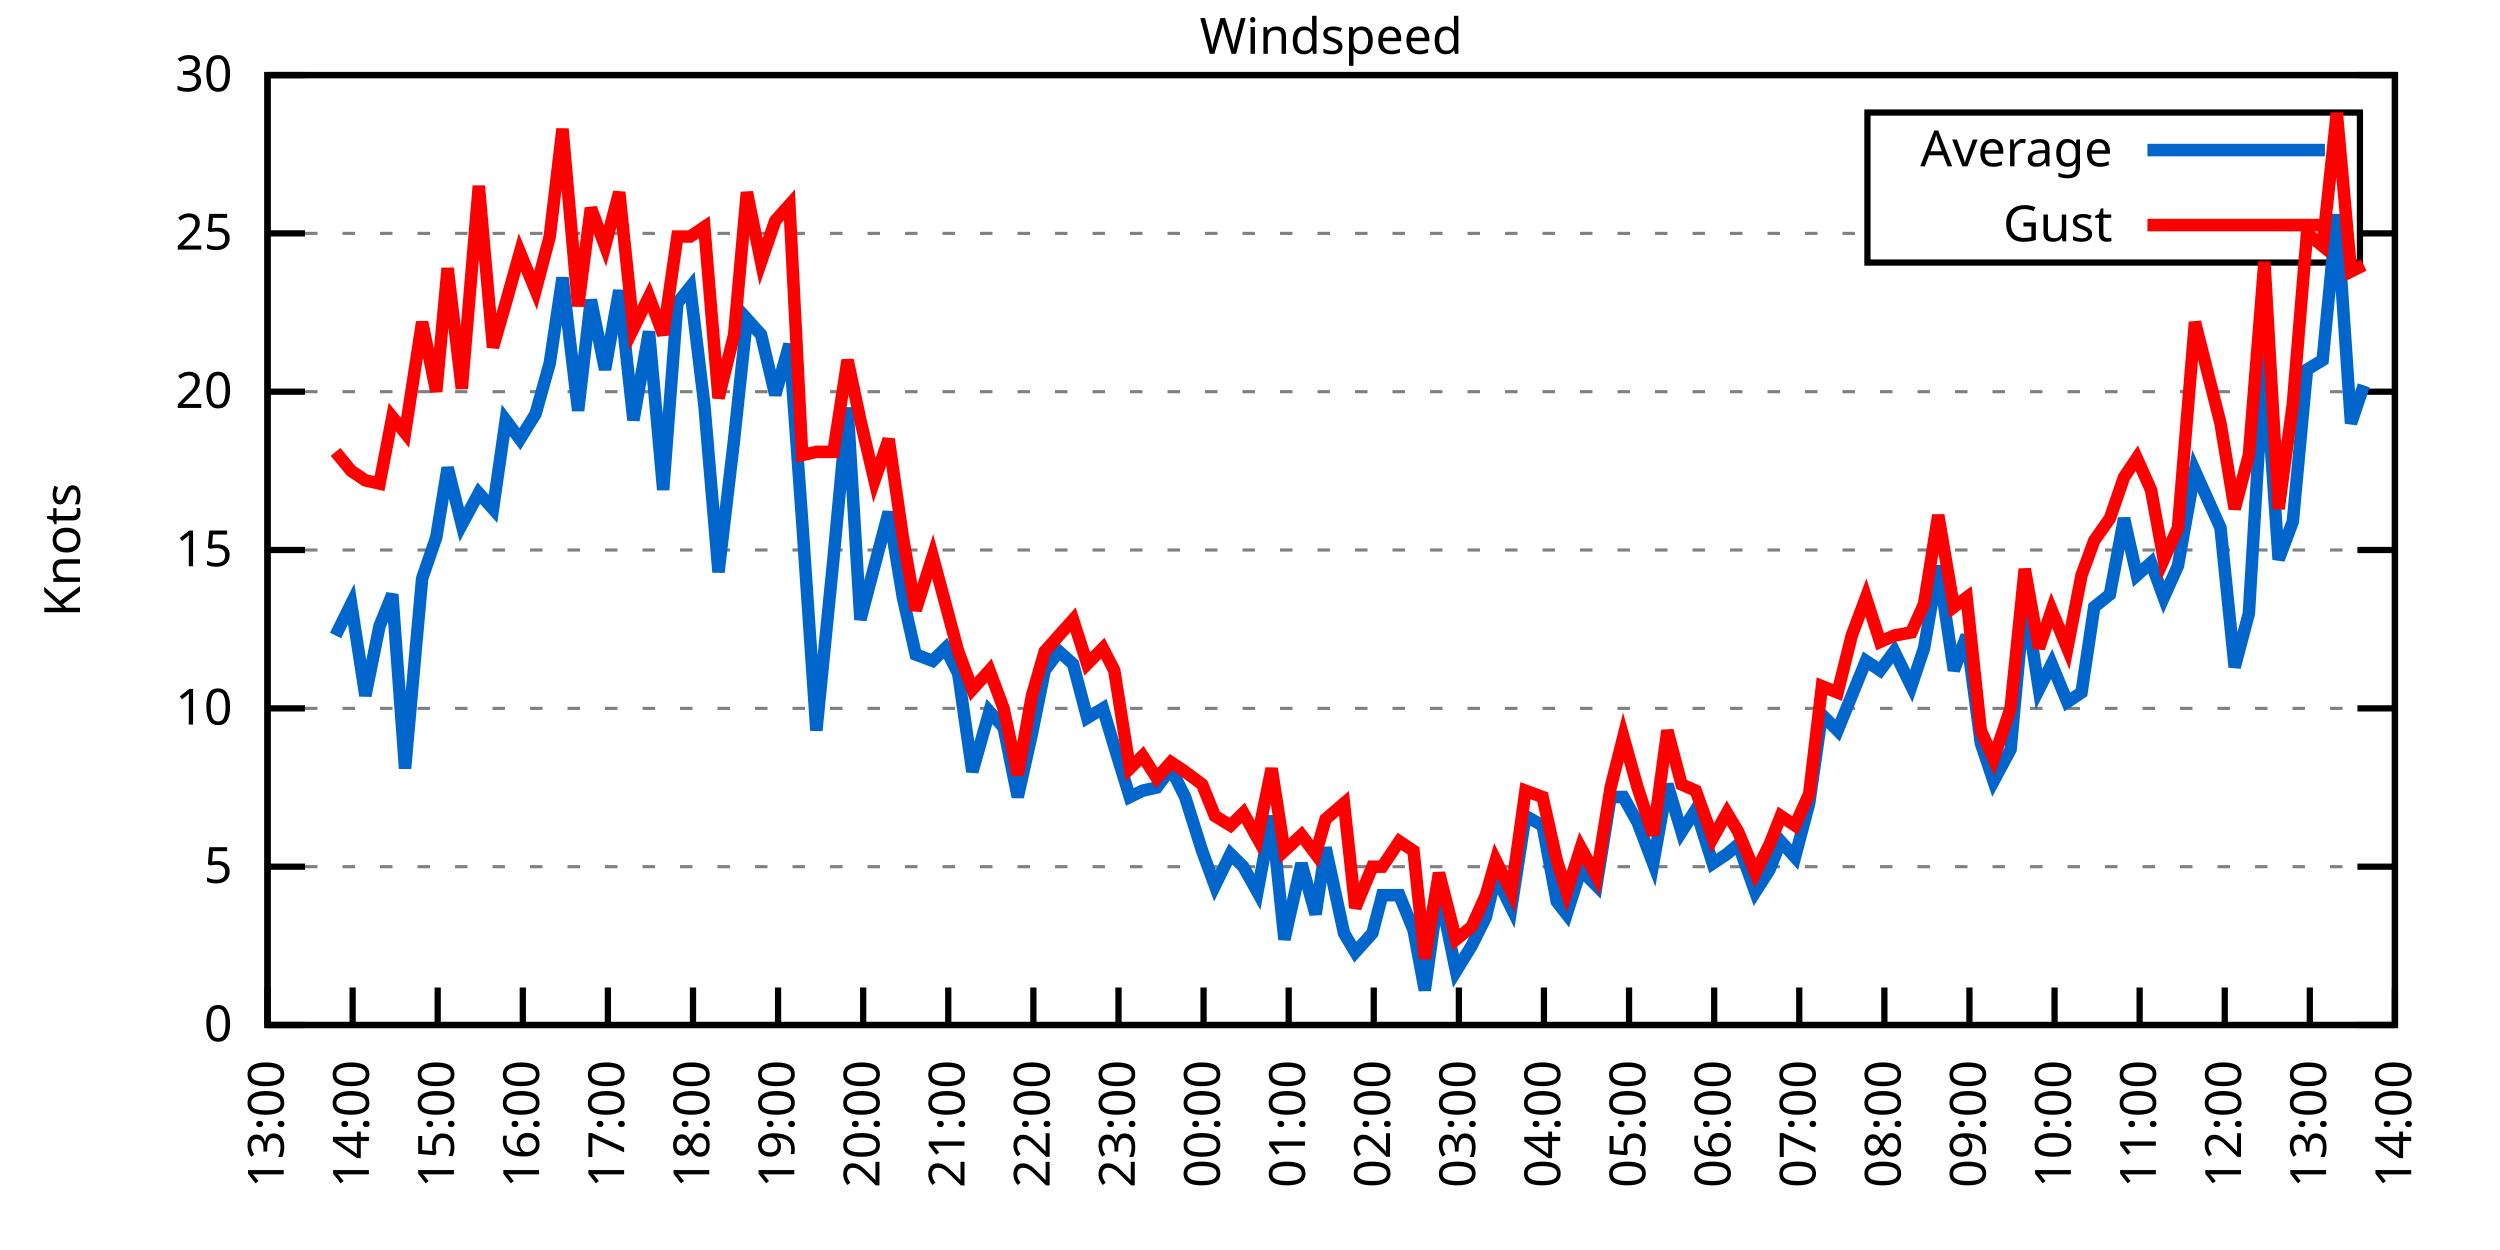
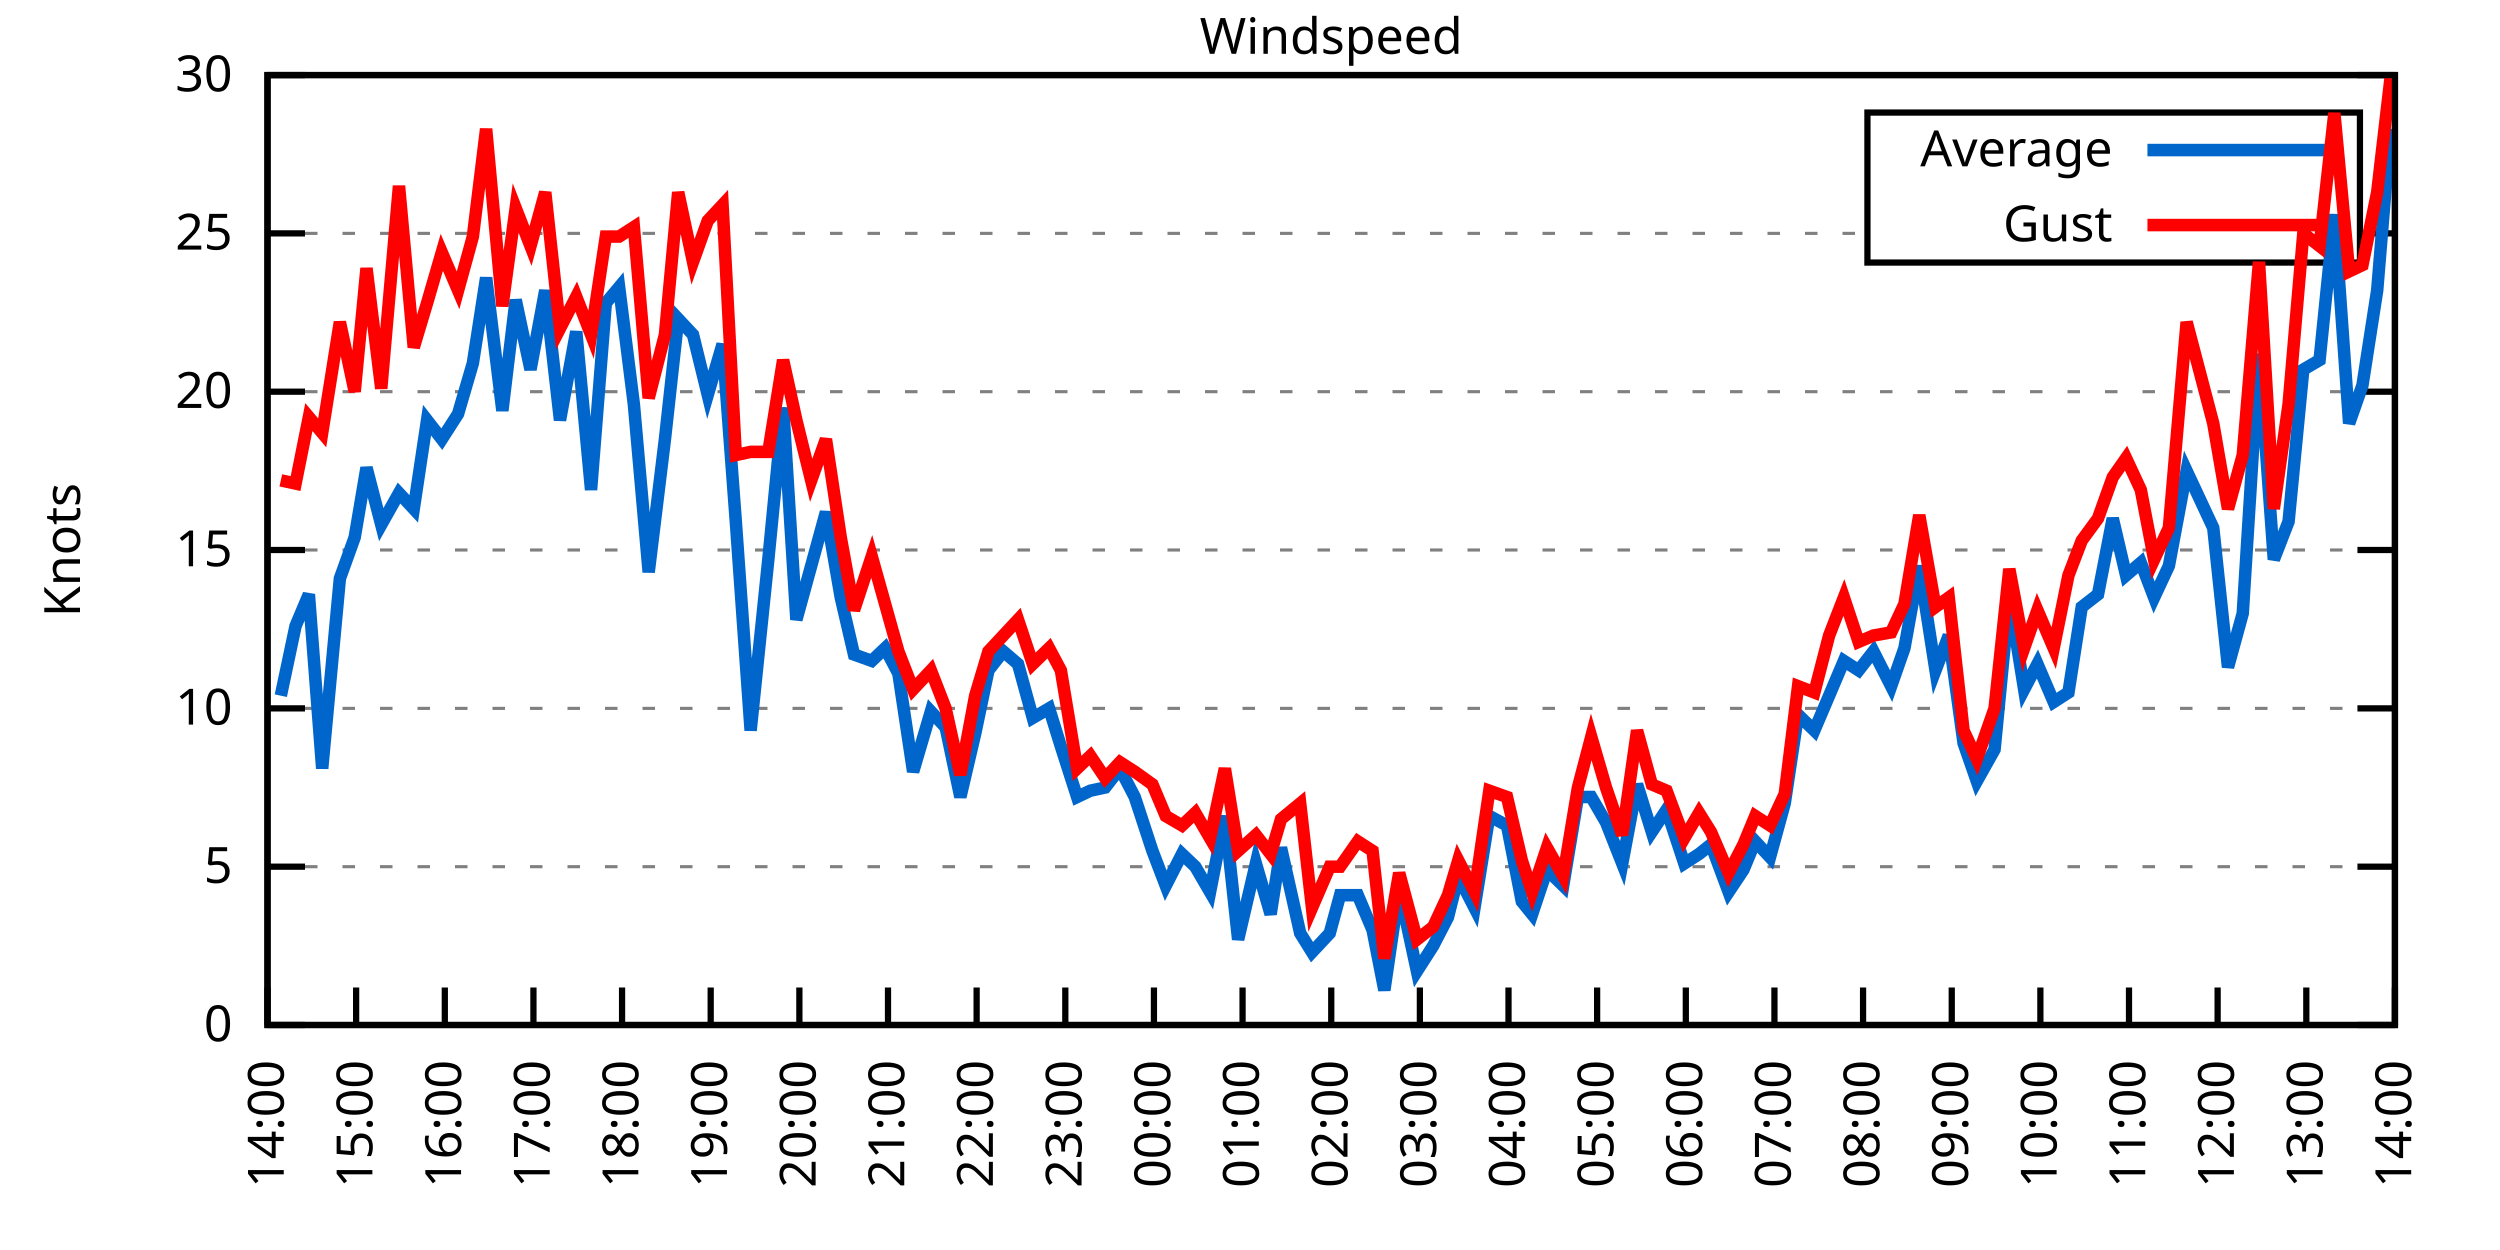
<svg xmlns="http://www.w3.org/2000/svg" xmlns:xlink="http://www.w3.org/1999/xlink" width="400" height="200" viewBox="0 0 400 200">
  <g id="gnuplot_canvas">
    <rect x="0" y="0" width="400" height="200" fill="none" />
    <defs>
      <circle id="gpDot" r="0.5" stroke-width="0.5" stroke="currentColor" />
      <path id="gpPt0" stroke-width="0.333" stroke="currentColor" d="M-1,0 h2 M0,-1 v2" />
      <path id="gpPt1" stroke-width="0.333" stroke="currentColor" d="M-1,-1 L1,1 M1,-1 L-1,1" />
      <path id="gpPt2" stroke-width="0.333" stroke="currentColor" d="M-1,0 L1,0 M0,-1 L0,1 M-1,-1 L1,1 M-1,1 L1,-1" />
      <rect id="gpPt3" stroke-width="0.333" stroke="currentColor" x="-1" y="-1" width="2" height="2" />
      <rect id="gpPt4" stroke-width="0.333" stroke="currentColor" fill="currentColor" x="-1" y="-1" width="2" height="2" />
      <circle id="gpPt5" stroke-width="0.333" stroke="currentColor" cx="0" cy="0" r="1" />
      <use xlink:href="#gpPt5" id="gpPt6" fill="currentColor" stroke="none" />
      <path id="gpPt7" stroke-width="0.333" stroke="currentColor" d="M0,-1.33 L-1.33,0.67 L1.33,0.67 z" />
      <use xlink:href="#gpPt7" id="gpPt8" fill="currentColor" stroke="none" />
      <use xlink:href="#gpPt7" id="gpPt9" stroke="currentColor" transform="rotate(180)" />
      <use xlink:href="#gpPt9" id="gpPt10" fill="currentColor" stroke="none" />
      <use xlink:href="#gpPt3" id="gpPt11" stroke="currentColor" transform="rotate(45)" />
      <use xlink:href="#gpPt11" id="gpPt12" fill="currentColor" stroke="none" />
      <path id="gpPt13" stroke-width="0.333" stroke="currentColor" d="M0,1.330 L1.265,0.411 L0.782,-1.067 L-0.782,-1.076 L-1.265,0.411 z" />
      <use xlink:href="#gpPt13" id="gpPt14" fill="currentColor" stroke="none" />
      <filter id="textbox" filterUnits="objectBoundingBox" x="0" y="0" height="1" width="1">
        <feFlood flood-color="white" flood-opacity="1" result="bgnd" />
        <feComposite in="SourceGraphic" in2="bgnd" operator="atop" />
      </filter>
      <filter id="greybox" filterUnits="objectBoundingBox" x="0" y="0" height="1" width="1">
        <feFlood flood-color="lightgrey" flood-opacity="1" result="grey" />
        <feComposite in="SourceGraphic" in2="grey" operator="atop" />
      </filter>
    </defs>
    <g fill="none" color="white" stroke="currentColor" stroke-width="1.00" stroke-linecap="butt" stroke-linejoin="miter">
</g>
    <g fill="none" color="black" stroke="currentColor" stroke-width="1.00" stroke-linecap="butt" stroke-linejoin="miter">
      <g stroke="none" shape-rendering="crispEdges">
        <polygon fill="rgb(255, 255, 255)" points="42.80,164.00 383.18,164.00 383.18,12.02 42.80,12.02 " />
      </g>
    </g>
    <g fill="none" color="black" stroke="currentColor" stroke-width="1.00" stroke-linecap="butt" stroke-linejoin="miter">
</g>
    <g fill="none" color="black" stroke="black" stroke-width="0.50" stroke-linecap="butt" stroke-linejoin="miter">
</g>
    <g fill="none" color="gray" stroke="currentColor" stroke-width="0.50" stroke-linecap="butt" stroke-linejoin="miter">
      <path stroke="gray" stroke-dasharray="2,4" class="gridline" d="M42.80,164.00 L383.19,164.00  " />
    </g>
    <g fill="none" color="gray" stroke="gray" stroke-width="1.00" stroke-linecap="butt" stroke-linejoin="miter">
</g>
    <g fill="none" color="black" stroke="currentColor" stroke-width="1.00" stroke-linecap="butt" stroke-linejoin="miter">
      <path stroke="black" d="M42.80,164.00 L48.80,164.00 M383.19,164.00 L377.19,164.00  " />
      <g transform="translate(37.20,166.60)" stroke="none" fill="black" font-family="Sans" font-size="8.00" text-anchor="end">
        <text>
          <tspan font-family="Sans"> 0</tspan>
        </text>
      </g>
    </g>
    <g fill="none" color="black" stroke="currentColor" stroke-width="1.00" stroke-linecap="butt" stroke-linejoin="miter">
</g>
    <g fill="none" color="black" stroke="black" stroke-width="0.50" stroke-linecap="butt" stroke-linejoin="miter">
</g>
    <g fill="none" color="gray" stroke="currentColor" stroke-width="0.50" stroke-linecap="butt" stroke-linejoin="miter">
      <path stroke="gray" stroke-dasharray="2,4" class="gridline" d="M42.80,138.67 L383.19,138.67  " />
    </g>
    <g fill="none" color="gray" stroke="gray" stroke-width="1.00" stroke-linecap="butt" stroke-linejoin="miter">
</g>
    <g fill="none" color="black" stroke="currentColor" stroke-width="1.00" stroke-linecap="butt" stroke-linejoin="miter">
      <path stroke="black" d="M42.80,138.67 L48.80,138.67 M383.19,138.67 L377.19,138.67  " />
      <g transform="translate(37.20,141.27)" stroke="none" fill="black" font-family="Sans" font-size="8.00" text-anchor="end">
        <text>
          <tspan font-family="Sans"> 5</tspan>
        </text>
      </g>
    </g>
    <g fill="none" color="black" stroke="currentColor" stroke-width="1.00" stroke-linecap="butt" stroke-linejoin="miter">
</g>
    <g fill="none" color="black" stroke="black" stroke-width="0.50" stroke-linecap="butt" stroke-linejoin="miter">
</g>
    <g fill="none" color="gray" stroke="currentColor" stroke-width="0.50" stroke-linecap="butt" stroke-linejoin="miter">
      <path stroke="gray" stroke-dasharray="2,4" class="gridline" d="M42.80,113.34 L383.19,113.34  " />
    </g>
    <g fill="none" color="gray" stroke="gray" stroke-width="1.00" stroke-linecap="butt" stroke-linejoin="miter">
</g>
    <g fill="none" color="black" stroke="currentColor" stroke-width="1.00" stroke-linecap="butt" stroke-linejoin="miter">
      <path stroke="black" d="M42.80,113.34 L48.80,113.34 M383.19,113.34 L377.19,113.34  " />
      <g transform="translate(37.20,115.94)" stroke="none" fill="black" font-family="Sans" font-size="8.00" text-anchor="end">
        <text>
          <tspan font-family="Sans"> 10</tspan>
        </text>
      </g>
    </g>
    <g fill="none" color="black" stroke="currentColor" stroke-width="1.00" stroke-linecap="butt" stroke-linejoin="miter">
</g>
    <g fill="none" color="black" stroke="black" stroke-width="0.50" stroke-linecap="butt" stroke-linejoin="miter">
</g>
    <g fill="none" color="gray" stroke="currentColor" stroke-width="0.50" stroke-linecap="butt" stroke-linejoin="miter">
      <path stroke="gray" stroke-dasharray="2,4" class="gridline" d="M42.80,88.00 L383.19,88.00  " />
    </g>
    <g fill="none" color="gray" stroke="gray" stroke-width="1.00" stroke-linecap="butt" stroke-linejoin="miter">
</g>
    <g fill="none" color="black" stroke="currentColor" stroke-width="1.00" stroke-linecap="butt" stroke-linejoin="miter">
      <path stroke="black" d="M42.80,88.00 L48.80,88.00 M383.19,88.00 L377.19,88.00  " />
      <g transform="translate(37.20,90.60)" stroke="none" fill="black" font-family="Sans" font-size="8.00" text-anchor="end">
        <text>
          <tspan font-family="Sans"> 15</tspan>
        </text>
      </g>
    </g>
    <g fill="none" color="black" stroke="currentColor" stroke-width="1.00" stroke-linecap="butt" stroke-linejoin="miter">
</g>
    <g fill="none" color="black" stroke="black" stroke-width="0.50" stroke-linecap="butt" stroke-linejoin="miter">
</g>
    <g fill="none" color="gray" stroke="currentColor" stroke-width="0.50" stroke-linecap="butt" stroke-linejoin="miter">
      <path stroke="gray" stroke-dasharray="2,4" class="gridline" d="M42.80,62.67 L383.19,62.67  " />
    </g>
    <g fill="none" color="gray" stroke="gray" stroke-width="1.00" stroke-linecap="butt" stroke-linejoin="miter">
</g>
    <g fill="none" color="black" stroke="currentColor" stroke-width="1.00" stroke-linecap="butt" stroke-linejoin="miter">
      <path stroke="black" d="M42.80,62.67 L48.80,62.67 M383.19,62.67 L377.19,62.67  " />
      <g transform="translate(37.20,65.27)" stroke="none" fill="black" font-family="Sans" font-size="8.00" text-anchor="end">
        <text>
          <tspan font-family="Sans"> 20</tspan>
        </text>
      </g>
    </g>
    <g fill="none" color="black" stroke="currentColor" stroke-width="1.00" stroke-linecap="butt" stroke-linejoin="miter">
</g>
    <g fill="none" color="black" stroke="black" stroke-width="0.50" stroke-linecap="butt" stroke-linejoin="miter">
</g>
    <g fill="none" color="gray" stroke="currentColor" stroke-width="0.50" stroke-linecap="butt" stroke-linejoin="miter">
      <path stroke="gray" stroke-dasharray="2,4" class="gridline" d="M42.80,37.34 L298.79,37.34 M377.59,37.34 L383.19,37.34  " />
    </g>
    <g fill="none" color="gray" stroke="gray" stroke-width="1.00" stroke-linecap="butt" stroke-linejoin="miter">
</g>
    <g fill="none" color="black" stroke="currentColor" stroke-width="1.00" stroke-linecap="butt" stroke-linejoin="miter">
      <path stroke="black" d="M42.80,37.34 L48.80,37.34 M383.19,37.34 L377.19,37.34  " />
      <g transform="translate(37.20,39.94)" stroke="none" fill="black" font-family="Sans" font-size="8.00" text-anchor="end">
        <text>
          <tspan font-family="Sans"> 25</tspan>
        </text>
      </g>
    </g>
    <g fill="none" color="black" stroke="currentColor" stroke-width="1.00" stroke-linecap="butt" stroke-linejoin="miter">
</g>
    <g fill="none" color="black" stroke="black" stroke-width="0.50" stroke-linecap="butt" stroke-linejoin="miter">
</g>
    <g fill="none" color="gray" stroke="currentColor" stroke-width="0.50" stroke-linecap="butt" stroke-linejoin="miter">
      <path stroke="gray" stroke-dasharray="2,4" class="gridline" d="M42.80,12.01 L383.19,12.01  " />
    </g>
    <g fill="none" color="gray" stroke="gray" stroke-width="1.00" stroke-linecap="butt" stroke-linejoin="miter">
</g>
    <g fill="none" color="black" stroke="currentColor" stroke-width="1.00" stroke-linecap="butt" stroke-linejoin="miter">
      <path stroke="black" d="M42.80,12.01 L48.80,12.01 M383.19,12.01 L377.19,12.01  " />
      <g transform="translate(37.20,14.61)" stroke="none" fill="black" font-family="Sans" font-size="8.00" text-anchor="end">
        <text>
          <tspan font-family="Sans"> 30</tspan>
        </text>
      </g>
    </g>
    <g fill="none" color="black" stroke="currentColor" stroke-width="1.00" stroke-linecap="butt" stroke-linejoin="miter">
      <path stroke="black" d="M42.80,164.00 L42.80,158.00  " />
      <g transform="translate(45.40,169.60) rotate(270.00)" stroke="none" fill="black" font-family="Sans" font-size="8.00" text-anchor="end">
        <text>
-           <tspan font-family="Sans">13:00</tspan>
-         </text>
-       </g>
-     </g>
-     <g fill="none" color="black" stroke="currentColor" stroke-width="1.00" stroke-linecap="butt" stroke-linejoin="miter">
-       <path stroke="black" d="M56.42,164.00 L56.42,158.00  " />
-       <g transform="translate(59.02,169.60) rotate(270.00)" stroke="none" fill="black" font-family="Sans" font-size="8.00" text-anchor="end">
-         <text>
          <tspan font-family="Sans">14:00</tspan>
        </text>
      </g>
    </g>
    <g fill="none" color="black" stroke="currentColor" stroke-width="1.00" stroke-linecap="butt" stroke-linejoin="miter">
-       <path stroke="black" d="M70.03,164.00 L70.03,158.00  " />
-       <g transform="translate(72.63,169.60) rotate(270.00)" stroke="none" fill="black" font-family="Sans" font-size="8.00" text-anchor="end">
+       <path stroke="black" d="M56.98,164.00 L56.98,158.00  " />
+       <g transform="translate(59.58,169.60) rotate(270.00)" stroke="none" fill="black" font-family="Sans" font-size="8.00" text-anchor="end">
        <text>
          <tspan font-family="Sans">15:00</tspan>
        </text>
      </g>
    </g>
    <g fill="none" color="black" stroke="currentColor" stroke-width="1.00" stroke-linecap="butt" stroke-linejoin="miter">
-       <path stroke="black" d="M83.65,164.00 L83.65,158.00  " />
-       <g transform="translate(86.25,169.60) rotate(270.00)" stroke="none" fill="black" font-family="Sans" font-size="8.00" text-anchor="end">
+       <path stroke="black" d="M71.17,164.00 L71.17,158.00  " />
+       <g transform="translate(73.77,169.60) rotate(270.00)" stroke="none" fill="black" font-family="Sans" font-size="8.00" text-anchor="end">
        <text>
          <tspan font-family="Sans">16:00</tspan>
        </text>
      </g>
    </g>
    <g fill="none" color="black" stroke="currentColor" stroke-width="1.00" stroke-linecap="butt" stroke-linejoin="miter">
-       <path stroke="black" d="M97.26,164.00 L97.26,158.00  " />
-       <g transform="translate(99.86,169.60) rotate(270.00)" stroke="none" fill="black" font-family="Sans" font-size="8.00" text-anchor="end">
+       <path stroke="black" d="M85.35,164.00 L85.35,158.00  " />
+       <g transform="translate(87.95,169.60) rotate(270.00)" stroke="none" fill="black" font-family="Sans" font-size="8.00" text-anchor="end">
        <text>
          <tspan font-family="Sans">17:00</tspan>
        </text>
      </g>
    </g>
    <g fill="none" color="black" stroke="currentColor" stroke-width="1.00" stroke-linecap="butt" stroke-linejoin="miter">
-       <path stroke="black" d="M110.88,164.00 L110.88,158.00  " />
-       <g transform="translate(113.48,169.60) rotate(270.00)" stroke="none" fill="black" font-family="Sans" font-size="8.00" text-anchor="end">
+       <path stroke="black" d="M99.53,164.00 L99.53,158.00  " />
+       <g transform="translate(102.13,169.60) rotate(270.00)" stroke="none" fill="black" font-family="Sans" font-size="8.00" text-anchor="end">
        <text>
          <tspan font-family="Sans">18:00</tspan>
        </text>
      </g>
    </g>
    <g fill="none" color="black" stroke="currentColor" stroke-width="1.00" stroke-linecap="butt" stroke-linejoin="miter">
-       <path stroke="black" d="M124.49,164.00 L124.49,158.00  " />
-       <g transform="translate(127.09,169.60) rotate(270.00)" stroke="none" fill="black" font-family="Sans" font-size="8.00" text-anchor="end">
+       <path stroke="black" d="M113.71,164.00 L113.71,158.00  " />
+       <g transform="translate(116.31,169.60) rotate(270.00)" stroke="none" fill="black" font-family="Sans" font-size="8.00" text-anchor="end">
        <text>
          <tspan font-family="Sans">19:00</tspan>
        </text>
      </g>
    </g>
    <g fill="none" color="black" stroke="currentColor" stroke-width="1.00" stroke-linecap="butt" stroke-linejoin="miter">
-       <path stroke="black" d="M138.11,164.00 L138.11,158.00  " />
-       <g transform="translate(140.71,169.60) rotate(270.00)" stroke="none" fill="black" font-family="Sans" font-size="8.00" text-anchor="end">
+       <path stroke="black" d="M127.90,164.00 L127.90,158.00  " />
+       <g transform="translate(130.50,169.60) rotate(270.00)" stroke="none" fill="black" font-family="Sans" font-size="8.00" text-anchor="end">
        <text>
          <tspan font-family="Sans">20:00</tspan>
        </text>
      </g>
    </g>
    <g fill="none" color="black" stroke="currentColor" stroke-width="1.00" stroke-linecap="butt" stroke-linejoin="miter">
-       <path stroke="black" d="M151.72,164.00 L151.72,158.00  " />
-       <g transform="translate(154.32,169.60) rotate(270.00)" stroke="none" fill="black" font-family="Sans" font-size="8.00" text-anchor="end">
+       <path stroke="black" d="M142.08,164.00 L142.08,158.00  " />
+       <g transform="translate(144.68,169.60) rotate(270.00)" stroke="none" fill="black" font-family="Sans" font-size="8.00" text-anchor="end">
        <text>
          <tspan font-family="Sans">21:00</tspan>
        </text>
      </g>
    </g>
    <g fill="none" color="black" stroke="currentColor" stroke-width="1.00" stroke-linecap="butt" stroke-linejoin="miter">
-       <path stroke="black" d="M165.34,164.00 L165.34,158.00  " />
-       <g transform="translate(167.94,169.60) rotate(270.00)" stroke="none" fill="black" font-family="Sans" font-size="8.00" text-anchor="end">
+       <path stroke="black" d="M156.26,164.00 L156.26,158.00  " />
+       <g transform="translate(158.86,169.60) rotate(270.00)" stroke="none" fill="black" font-family="Sans" font-size="8.00" text-anchor="end">
        <text>
          <tspan font-family="Sans">22:00</tspan>
        </text>
      </g>
    </g>
    <g fill="none" color="black" stroke="currentColor" stroke-width="1.00" stroke-linecap="butt" stroke-linejoin="miter">
-       <path stroke="black" d="M178.96,164.00 L178.96,158.00  " />
-       <g transform="translate(181.56,169.60) rotate(270.00)" stroke="none" fill="black" font-family="Sans" font-size="8.00" text-anchor="end">
+       <path stroke="black" d="M170.45,164.00 L170.45,158.00  " />
+       <g transform="translate(173.05,169.60) rotate(270.00)" stroke="none" fill="black" font-family="Sans" font-size="8.00" text-anchor="end">
        <text>
          <tspan font-family="Sans">23:00</tspan>
        </text>
      </g>
    </g>
    <g fill="none" color="black" stroke="currentColor" stroke-width="1.00" stroke-linecap="butt" stroke-linejoin="miter">
-       <path stroke="black" d="M192.57,164.00 L192.57,158.00  " />
-       <g transform="translate(195.17,169.60) rotate(270.00)" stroke="none" fill="black" font-family="Sans" font-size="8.00" text-anchor="end">
+       <path stroke="black" d="M184.63,164.00 L184.63,158.00  " />
+       <g transform="translate(187.23,169.60) rotate(270.00)" stroke="none" fill="black" font-family="Sans" font-size="8.00" text-anchor="end">
        <text>
          <tspan font-family="Sans">00:00</tspan>
        </text>
      </g>
    </g>
    <g fill="none" color="black" stroke="currentColor" stroke-width="1.00" stroke-linecap="butt" stroke-linejoin="miter">
-       <path stroke="black" d="M206.19,164.00 L206.19,158.00  " />
-       <g transform="translate(208.79,169.60) rotate(270.00)" stroke="none" fill="black" font-family="Sans" font-size="8.00" text-anchor="end">
+       <path stroke="black" d="M198.81,164.00 L198.81,158.00  " />
+       <g transform="translate(201.41,169.60) rotate(270.00)" stroke="none" fill="black" font-family="Sans" font-size="8.00" text-anchor="end">
        <text>
          <tspan font-family="Sans">01:00</tspan>
        </text>
      </g>
    </g>
    <g fill="none" color="black" stroke="currentColor" stroke-width="1.00" stroke-linecap="butt" stroke-linejoin="miter">
-       <path stroke="black" d="M219.80,164.00 L219.80,158.00  " />
-       <g transform="translate(222.40,169.60) rotate(270.00)" stroke="none" fill="black" font-family="Sans" font-size="8.00" text-anchor="end">
+       <path stroke="black" d="M213.00,164.00 L213.00,158.00  " />
+       <g transform="translate(215.60,169.60) rotate(270.00)" stroke="none" fill="black" font-family="Sans" font-size="8.00" text-anchor="end">
        <text>
          <tspan font-family="Sans">02:00</tspan>
        </text>
      </g>
    </g>
    <g fill="none" color="black" stroke="currentColor" stroke-width="1.00" stroke-linecap="butt" stroke-linejoin="miter">
-       <path stroke="black" d="M233.42,164.00 L233.42,158.00  " />
-       <g transform="translate(236.02,169.60) rotate(270.00)" stroke="none" fill="black" font-family="Sans" font-size="8.00" text-anchor="end">
+       <path stroke="black" d="M227.18,164.00 L227.18,158.00  " />
+       <g transform="translate(229.78,169.60) rotate(270.00)" stroke="none" fill="black" font-family="Sans" font-size="8.00" text-anchor="end">
        <text>
          <tspan font-family="Sans">03:00</tspan>
        </text>
      </g>
    </g>
    <g fill="none" color="black" stroke="currentColor" stroke-width="1.00" stroke-linecap="butt" stroke-linejoin="miter">
-       <path stroke="black" d="M247.03,164.00 L247.03,158.00  " />
-       <g transform="translate(249.63,169.60) rotate(270.00)" stroke="none" fill="black" font-family="Sans" font-size="8.00" text-anchor="end">
+       <path stroke="black" d="M241.36,164.00 L241.36,158.00  " />
+       <g transform="translate(243.96,169.60) rotate(270.00)" stroke="none" fill="black" font-family="Sans" font-size="8.00" text-anchor="end">
        <text>
          <tspan font-family="Sans">04:00</tspan>
        </text>
      </g>
    </g>
    <g fill="none" color="black" stroke="currentColor" stroke-width="1.00" stroke-linecap="butt" stroke-linejoin="miter">
-       <path stroke="black" d="M260.65,164.00 L260.65,158.00  " />
-       <g transform="translate(263.25,169.60) rotate(270.00)" stroke="none" fill="black" font-family="Sans" font-size="8.00" text-anchor="end">
+       <path stroke="black" d="M255.54,164.00 L255.54,158.00  " />
+       <g transform="translate(258.14,169.60) rotate(270.00)" stroke="none" fill="black" font-family="Sans" font-size="8.00" text-anchor="end">
        <text>
          <tspan font-family="Sans">05:00</tspan>
        </text>
      </g>
    </g>
    <g fill="none" color="black" stroke="currentColor" stroke-width="1.00" stroke-linecap="butt" stroke-linejoin="miter">
-       <path stroke="black" d="M274.27,164.00 L274.27,158.00  " />
-       <g transform="translate(276.87,169.60) rotate(270.00)" stroke="none" fill="black" font-family="Sans" font-size="8.00" text-anchor="end">
+       <path stroke="black" d="M269.73,164.00 L269.73,158.00  " />
+       <g transform="translate(272.33,169.60) rotate(270.00)" stroke="none" fill="black" font-family="Sans" font-size="8.00" text-anchor="end">
        <text>
          <tspan font-family="Sans">06:00</tspan>
        </text>
      </g>
    </g>
    <g fill="none" color="black" stroke="currentColor" stroke-width="1.00" stroke-linecap="butt" stroke-linejoin="miter">
-       <path stroke="black" d="M287.88,164.00 L287.88,158.00  " />
-       <g transform="translate(290.48,169.60) rotate(270.00)" stroke="none" fill="black" font-family="Sans" font-size="8.00" text-anchor="end">
+       <path stroke="black" d="M283.91,164.00 L283.91,158.00  " />
+       <g transform="translate(286.51,169.60) rotate(270.00)" stroke="none" fill="black" font-family="Sans" font-size="8.00" text-anchor="end">
        <text>
          <tspan font-family="Sans">07:00</tspan>
        </text>
      </g>
    </g>
    <g fill="none" color="black" stroke="currentColor" stroke-width="1.00" stroke-linecap="butt" stroke-linejoin="miter">
-       <path stroke="black" d="M301.50,164.00 L301.50,158.00  " />
-       <g transform="translate(304.10,169.60) rotate(270.00)" stroke="none" fill="black" font-family="Sans" font-size="8.00" text-anchor="end">
+       <path stroke="black" d="M298.09,164.00 L298.09,158.00  " />
+       <g transform="translate(300.69,169.60) rotate(270.00)" stroke="none" fill="black" font-family="Sans" font-size="8.00" text-anchor="end">
        <text>
          <tspan font-family="Sans">08:00</tspan>
        </text>
      </g>
    </g>
    <g fill="none" color="black" stroke="currentColor" stroke-width="1.00" stroke-linecap="butt" stroke-linejoin="miter">
-       <path stroke="black" d="M315.11,164.00 L315.11,158.00  " />
-       <g transform="translate(317.71,169.60) rotate(270.00)" stroke="none" fill="black" font-family="Sans" font-size="8.00" text-anchor="end">
+       <path stroke="black" d="M312.28,164.00 L312.28,158.00  " />
+       <g transform="translate(314.88,169.60) rotate(270.00)" stroke="none" fill="black" font-family="Sans" font-size="8.00" text-anchor="end">
        <text>
          <tspan font-family="Sans">09:00</tspan>
        </text>
      </g>
    </g>
    <g fill="none" color="black" stroke="currentColor" stroke-width="1.00" stroke-linecap="butt" stroke-linejoin="miter">
-       <path stroke="black" d="M328.73,164.00 L328.73,158.00  " />
-       <g transform="translate(331.33,169.60) rotate(270.00)" stroke="none" fill="black" font-family="Sans" font-size="8.00" text-anchor="end">
+       <path stroke="black" d="M326.46,164.00 L326.46,158.00  " />
+       <g transform="translate(329.06,169.60) rotate(270.00)" stroke="none" fill="black" font-family="Sans" font-size="8.00" text-anchor="end">
        <text>
          <tspan font-family="Sans">10:00</tspan>
        </text>
      </g>
    </g>
    <g fill="none" color="black" stroke="currentColor" stroke-width="1.00" stroke-linecap="butt" stroke-linejoin="miter">
-       <path stroke="black" d="M342.34,164.00 L342.34,158.00  " />
-       <g transform="translate(344.94,169.60) rotate(270.00)" stroke="none" fill="black" font-family="Sans" font-size="8.00" text-anchor="end">
+       <path stroke="black" d="M340.64,164.00 L340.64,158.00  " />
+       <g transform="translate(343.24,169.60) rotate(270.00)" stroke="none" fill="black" font-family="Sans" font-size="8.00" text-anchor="end">
        <text>
          <tspan font-family="Sans">11:00</tspan>
        </text>
      </g>
    </g>
    <g fill="none" color="black" stroke="currentColor" stroke-width="1.00" stroke-linecap="butt" stroke-linejoin="miter">
-       <path stroke="black" d="M355.96,164.00 L355.96,158.00  " />
-       <g transform="translate(358.56,169.60) rotate(270.00)" stroke="none" fill="black" font-family="Sans" font-size="8.00" text-anchor="end">
+       <path stroke="black" d="M354.82,164.00 L354.82,158.00  " />
+       <g transform="translate(357.42,169.60) rotate(270.00)" stroke="none" fill="black" font-family="Sans" font-size="8.00" text-anchor="end">
        <text>
          <tspan font-family="Sans">12:00</tspan>
        </text>
      </g>
    </g>
    <g fill="none" color="black" stroke="currentColor" stroke-width="1.00" stroke-linecap="butt" stroke-linejoin="miter">
-       <path stroke="black" d="M369.57,164.00 L369.57,158.00  " />
-       <g transform="translate(372.17,169.60) rotate(270.00)" stroke="none" fill="black" font-family="Sans" font-size="8.00" text-anchor="end">
+       <path stroke="black" d="M369.01,164.00 L369.01,158.00  " />
+       <g transform="translate(371.61,169.60) rotate(270.00)" stroke="none" fill="black" font-family="Sans" font-size="8.00" text-anchor="end">
        <text>
          <tspan font-family="Sans">13:00</tspan>
        </text>
      </g>
    </g>
    <g fill="none" color="black" stroke="currentColor" stroke-width="1.00" stroke-linecap="butt" stroke-linejoin="miter">
      <path stroke="black" d="M383.19,164.00 L383.19,158.00  " />
      <g transform="translate(385.79,169.60) rotate(270.00)" stroke="none" fill="black" font-family="Sans" font-size="8.00" text-anchor="end">
        <text>
          <tspan font-family="Sans">14:00</tspan>
        </text>
      </g>
    </g>
    <g fill="none" color="black" stroke="currentColor" stroke-width="1.00" stroke-linecap="butt" stroke-linejoin="miter">
</g>
    <g fill="none" color="black" stroke="currentColor" stroke-width="1.00" stroke-linecap="butt" stroke-linejoin="miter">
      <path stroke="black" d="M42.80,12.01 L42.80,164.00 L383.19,164.00 L383.19,12.01 L42.80,12.01 Z  " />
    </g>
    <g fill="none" color="black" stroke="currentColor" stroke-width="1.00" stroke-linecap="butt" stroke-linejoin="miter">
</g>
    <g fill="none" color="black" stroke="currentColor" stroke-width="1.00" stroke-linecap="butt" stroke-linejoin="miter">
      <path stroke="black" d="M298.79,42.01 L298.79,18.01 L377.59,18.01 L377.59,42.01 L298.79,42.01 Z  " />
    </g>
    <g id="Windspeed_plot_1">
      <g fill="none" color="white" stroke="black" stroke-width="2.00" stroke-linecap="butt" stroke-linejoin="miter">
</g>
      <g fill="none" color="black" stroke="currentColor" stroke-width="2.00" stroke-linecap="butt" stroke-linejoin="miter">
        <g transform="translate(337.99,26.61)" stroke="none" fill="black" font-family="Sans" font-size="8.00" text-anchor="end">
          <text>
            <tspan font-family="Sans">Average</tspan>
          </text>
        </g>
      </g>
      <g fill="none" color="black" stroke="currentColor" stroke-width="2.00" stroke-linecap="butt" stroke-linejoin="miter">
-         <path stroke="rgb(  0, 102, 204)" d="M343.59,24.01 L371.99,24.01 M53.69,101.68 L56.19,96.62 L58.46,111.31 L60.73,100.16 L62.77,95.10 L64.81,122.96   L67.54,92.56 L69.80,85.98 L71.62,74.83 L73.89,83.95 L76.61,78.89 L78.88,81.42 L80.92,67.23 L83.19,70.27   L85.69,66.22 L87.96,58.11 L90.00,44.43 L92.50,65.71 L94.54,47.98 L96.81,59.13 L99.08,46.46 L101.35,67.23   L103.84,53.05 L106.11,78.38 L108.38,48.49 L110.42,45.95 L112.69,64.70 L114.96,91.55 L117.46,70.27 L119.50,51.02   L121.77,53.55 L124.04,63.18 L126.31,55.07 L128.35,83.45 L130.62,116.88 L133.34,89.52 L135.61,65.21 L137.66,99.15   L139.92,90.54 L142.19,81.93 L144.46,95.60 L146.51,104.72 L149.23,105.74 L151.27,103.71 L153.31,107.76 L155.58,123.47   L158.31,113.84 L160.57,116.38 L162.84,127.52 L165.11,117.39 L167.16,107.26 L169.43,104.22 L171.69,106.24 L173.96,114.86   L176.46,113.34 L178.28,119.42 L180.77,127.52 L182.81,126.51 L185.08,126.00 L187.35,122.96 L189.62,127.52 L192.34,136.14   L194.39,141.71 L196.88,136.64 L198.93,138.67 L201.19,142.72 L203.46,130.56 L205.51,150.32 L208.23,138.16 L210.50,146.27   L212.09,135.63 L215.04,149.31 L216.85,152.35 L219.58,149.31 L221.16,143.23 L223.89,143.23 L226.16,148.80 L227.97,158.43   L230.24,142.21 L232.96,155.39 L235.46,151.33 L237.73,146.77 L239.32,140.19 L241.81,145.25 L244.08,130.56 L246.81,132.08   L249.08,144.24 L250.66,146.27 L252.93,139.17 L255.43,141.71 L257.70,127.52 L259.74,127.52 L262.01,131.58 L264.51,138.16   L266.78,125.50 L269.05,133.10 L271.32,129.55 L274.04,138.16 L276.31,136.64 L278.12,135.12 L280.85,142.72 L283.12,139.17   L284.93,134.62 L287.20,137.15 L289.47,128.54 L291.51,114.35 L294.01,116.88 L296.28,111.31 L298.55,105.74 L300.82,107.26   L303.08,104.22 L305.81,109.79 L307.85,103.71 L310.12,90.54 L312.62,107.26 L314.66,101.68 L316.93,118.91 L318.97,124.99   L321.69,119.92 L323.96,95.60 L326.23,110.30 L328.27,106.24 L330.77,112.32 L333.04,110.80 L335.08,97.12 L337.58,95.10   L339.85,82.94 L341.89,92.06 L344.16,90.03 L346.20,95.60 L348.47,90.54 L351.19,75.34 L355.28,84.46 L357.55,106.75   L359.82,98.14 L362.31,56.59 L364.58,89.52 L366.85,83.45 L369.12,59.13 L371.62,57.61 L373.89,34.30 L376.16,67.74   L378.20,61.66  " />
+         <path stroke="rgb(  0, 102, 204)" d="M343.59,24.01 L371.99,24.01 M44.93,111.31 L47.29,100.16 L49.42,95.10 L51.55,122.96 L54.38,92.56 L56.75,85.98   L58.64,74.83 L61.00,83.95 L63.84,78.89 L66.20,81.42 L68.33,67.23 L70.69,70.27 L73.29,66.22 L75.66,58.11   L77.78,44.43 L80.38,65.71 L82.51,47.98 L84.88,59.13 L87.24,46.46 L89.60,67.23 L92.20,53.05 L94.57,78.38   L96.93,48.49 L99.06,45.95 L101.42,64.70 L103.79,91.55 L106.39,70.27 L108.51,51.02 L110.88,53.55 L113.24,63.18   L115.61,55.07 L117.73,83.45 L120.10,116.88 L122.93,89.52 L125.30,65.21 L127.42,99.15 L129.79,90.54 L132.15,81.93   L134.52,95.60 L136.64,104.72 L139.48,105.74 L141.61,103.71 L143.74,107.76 L146.10,123.47 L148.94,113.84 L151.30,116.38   L153.66,127.52 L156.03,117.39 L158.15,107.26 L160.52,104.22 L162.88,106.24 L165.25,114.86 L167.85,113.34 L169.74,119.42   L172.34,127.52 L174.46,126.51 L176.83,126.00 L179.19,122.96 L181.56,127.52 L184.39,136.14 L186.52,141.71 L189.12,136.64   L191.25,138.67 L193.61,142.72 L195.98,130.56 L198.10,150.32 L200.94,138.16 L203.30,146.27 L204.96,135.63 L208.03,149.31   L209.92,152.35 L212.76,149.31 L214.41,143.23 L217.25,143.23 L219.61,148.80 L221.50,158.43 L223.87,142.21 L226.71,155.39   L229.31,151.33 L231.67,146.77 L233.32,140.19 L235.92,145.25 L238.29,130.56 L241.12,132.08 L243.49,144.24 L245.14,146.27   L247.51,139.17 L250.11,141.71 L252.47,127.52 L254.60,127.52 L256.96,131.58 L259.56,138.16 L261.93,125.50 L264.29,133.10   L266.65,129.55 L269.49,138.16 L271.85,136.64 L273.75,135.12 L276.58,142.72 L278.95,139.17 L280.84,134.62 L283.20,137.15   L285.56,128.54 L287.69,114.35 L290.29,116.88 L292.66,111.31 L295.02,105.74 L297.38,107.26 L299.75,104.22 L302.58,109.79   L304.71,103.71 L307.08,90.54 L309.68,107.26 L311.80,101.68 L314.17,118.91 L316.29,124.99 L319.13,119.92 L321.49,95.60   L323.86,110.30 L325.99,106.24 L328.59,112.32 L330.95,110.80 L333.08,97.12 L335.68,95.10 L338.04,82.94 L340.17,92.06   L342.53,90.03 L344.66,95.60 L347.02,90.54 L349.86,75.34 L354.12,84.46 L356.48,106.75 L358.84,98.14 L361.44,56.59   L363.81,89.52 L366.17,83.45 L368.53,59.13 L371.13,57.61 L373.50,34.30 L375.86,67.74 L377.99,61.66 L380.35,46.46   L382.48,20.62  " />
      </g>
    </g>
    <g id="Windspeed_plot_2">
      <g fill="none" color="black" stroke="currentColor" stroke-width="2.00" stroke-linecap="butt" stroke-linejoin="miter">
        <g transform="translate(337.99,38.61)" stroke="none" fill="black" font-family="Sans" font-size="8.00" text-anchor="end">
          <text>
            <tspan font-family="Sans">Gust</tspan>
          </text>
        </g>
      </g>
      <g fill="none" color="black" stroke="currentColor" stroke-width="2.00" stroke-linecap="butt" stroke-linejoin="miter">
-         <path stroke="rgb(255,   0,   0)" d="M343.59,36.01 L371.99,36.01 M53.69,72.30 L56.19,75.34 L58.46,76.86 L60.73,77.37 L62.77,66.73 L64.81,69.26   L67.54,51.53 L69.80,62.67 L71.62,42.91 L73.89,62.17 L76.61,29.74 L78.88,55.58 L80.92,48.49 L83.19,40.38   L85.69,46.46 L87.96,37.85 L90.00,20.62 L92.50,48.99 L94.54,33.29 L96.81,39.37 L99.08,30.76 L101.35,52.54   L103.84,47.47 L106.11,53.55 L108.38,37.85 L110.42,37.85 L112.69,36.33 L114.96,63.69 L117.46,53.55 L119.50,30.76   L121.77,41.90 L124.04,35.32 L126.31,32.78 L128.35,72.81 L130.62,72.30 L133.34,72.30 L135.61,57.61 L137.66,67.23   L139.92,76.86 L142.19,70.27 L144.46,85.98 L146.51,97.63 L149.23,89.02 L151.27,96.62 L153.31,104.22 L155.58,110.30   L158.31,107.26 L160.57,113.34 L162.84,123.98 L165.11,111.31 L167.16,104.22 L169.43,101.68 L171.69,99.15 L173.96,106.24   L176.46,103.71 L178.28,107.26 L180.77,122.96 L182.81,120.94 L185.08,124.48 L187.35,121.95 L189.62,123.47 L192.34,125.50   L194.39,130.56 L196.88,132.08 L198.93,130.06 L201.19,134.11 L203.46,122.96 L205.51,136.14 L208.23,133.60 L210.50,136.64   L212.09,131.07 L215.04,128.54 L216.85,145.25 L219.58,138.67 L221.16,138.67 L223.89,134.62 L226.16,136.14 L227.97,153.36   L230.24,139.68 L232.96,150.32 L235.46,148.29 L237.73,143.23 L239.32,137.66 L241.81,142.72 L244.08,126.51 L246.81,127.52   L249.08,137.66 L250.66,142.72 L252.93,135.63 L255.43,140.19 L257.70,126.00 L259.74,117.90 L262.01,126.00 L264.51,133.60   L266.78,116.88 L269.05,125.50 L271.32,126.51 L274.04,134.11 L276.31,130.06 L278.12,133.10 L280.85,139.68 L283.12,135.12   L284.93,130.56 L287.20,132.08 L289.47,127.02 L291.51,109.79 L294.01,110.80 L296.28,101.68 L298.55,95.60 L300.82,102.70   L303.08,101.68 L305.81,101.18 L307.85,96.62 L310.12,82.43 L312.62,97.12 L314.66,95.60 L316.93,116.88 L318.97,121.44   L321.69,113.34 L323.96,91.04 L326.23,103.71 L328.27,97.63 L330.77,103.71 L333.04,92.06 L335.08,86.49 L337.58,82.94   L339.85,76.35 L341.89,73.31 L344.16,78.38 L346.20,89.52 L348.47,84.46 L351.19,51.53 L355.28,67.74 L357.55,81.42   L359.82,72.81 L362.31,41.90 L364.58,81.42 L366.85,64.70 L369.12,37.34 L371.62,39.37 L373.89,18.09 L376.16,43.42   L378.20,42.41  " />
+         <path stroke="rgb(255,   0,   0)" d="M343.59,36.01 L371.99,36.01 M44.93,76.86 L47.29,77.37 L49.42,66.73 L51.55,69.26 L54.38,51.53 L56.75,62.67   L58.64,42.91 L61.00,62.17 L63.84,29.74 L66.20,55.58 L68.33,48.49 L70.69,40.38 L73.29,46.46 L75.66,37.85   L77.78,20.62 L80.38,48.99 L82.51,33.29 L84.88,39.37 L87.24,30.76 L89.60,52.54 L92.20,47.47 L94.57,53.55   L96.93,37.85 L99.06,37.85 L101.42,36.33 L103.79,63.69 L106.39,53.55 L108.51,30.76 L110.88,41.90 L113.24,35.32   L115.61,32.78 L117.73,72.81 L120.10,72.30 L122.93,72.30 L125.30,57.61 L127.42,67.23 L129.79,76.86 L132.15,70.27   L134.52,85.98 L136.64,97.63 L139.48,89.02 L141.61,96.62 L143.74,104.22 L146.10,110.30 L148.94,107.26 L151.30,113.34   L153.66,123.98 L156.03,111.31 L158.15,104.22 L160.52,101.68 L162.88,99.15 L165.25,106.24 L167.85,103.71 L169.74,107.26   L172.34,122.96 L174.46,120.94 L176.83,124.48 L179.19,121.95 L181.56,123.47 L184.39,125.50 L186.52,130.56 L189.12,132.08   L191.25,130.06 L193.61,134.11 L195.98,122.96 L198.10,136.14 L200.94,133.60 L203.30,136.64 L204.96,131.07 L208.03,128.54   L209.92,145.25 L212.76,138.67 L214.41,138.67 L217.25,134.62 L219.61,136.14 L221.50,153.36 L223.87,139.68 L226.71,150.32   L229.31,148.29 L231.67,143.23 L233.32,137.66 L235.92,142.72 L238.29,126.51 L241.12,127.52 L243.49,137.66 L245.14,142.72   L247.51,135.63 L250.11,140.19 L252.47,126.00 L254.60,117.90 L256.96,126.00 L259.56,133.60 L261.93,116.88 L264.29,125.50   L266.65,126.51 L269.49,134.11 L271.85,130.06 L273.75,133.10 L276.58,139.68 L278.95,135.12 L280.84,130.56 L283.20,132.08   L285.56,127.02 L287.69,109.79 L290.29,110.80 L292.66,101.68 L295.02,95.60 L297.38,102.70 L299.75,101.68 L302.58,101.18   L304.71,96.62 L307.08,82.43 L309.68,97.12 L311.80,95.60 L314.17,116.88 L316.29,121.44 L319.13,113.34 L321.49,91.04   L323.86,103.71 L325.99,97.63 L328.59,103.71 L330.95,92.06 L333.08,86.49 L335.68,82.94 L338.04,76.35 L340.17,73.31   L342.53,78.38 L344.66,89.52 L347.02,84.46 L349.86,51.53 L354.12,67.74 L356.48,81.42 L358.84,72.81 L361.44,41.90   L363.81,81.42 L366.17,64.70 L368.53,37.34 L371.13,39.37 L373.50,18.09 L375.86,43.42 L377.99,42.41 L380.35,30.76   L382.48,12.52  " />
      </g>
    </g>
    <g fill="none" color="black" stroke="currentColor" stroke-width="2.00" stroke-linecap="butt" stroke-linejoin="miter">
</g>
    <g fill="none" color="black" stroke="black" stroke-width="1.00" stroke-linecap="butt" stroke-linejoin="miter">
</g>
    <g fill="none" color="black" stroke="currentColor" stroke-width="1.00" stroke-linecap="butt" stroke-linejoin="miter">
      <path stroke="black" d="M42.80,12.01 L42.80,164.00 L383.19,164.00 L383.19,12.01 L42.80,12.01 Z  " />
      <g transform="translate(12.80,88.01) rotate(270.00)" stroke="none" fill="black" font-family="Sans" font-size="8.00" text-anchor="middle">
        <text>
          <tspan font-family="Sans">Knots</tspan>
        </text>
      </g>
    </g>
    <g fill="none" color="black" stroke="currentColor" stroke-width="1.00" stroke-linecap="butt" stroke-linejoin="miter">
</g>
    <g fill="none" color="black" stroke="currentColor" stroke-width="1.00" stroke-linecap="butt" stroke-linejoin="miter">
      <g transform="translate(212.99,8.61)" stroke="none" fill="black" font-family="Sans" font-size="8.00" text-anchor="middle">
        <text>
          <tspan font-family="Sans">Windspeed</tspan>
        </text>
      </g>
    </g>
    <g fill="none" color="black" stroke="currentColor" stroke-width="1.00" stroke-linecap="butt" stroke-linejoin="miter">
</g>
  </g>
</svg>
